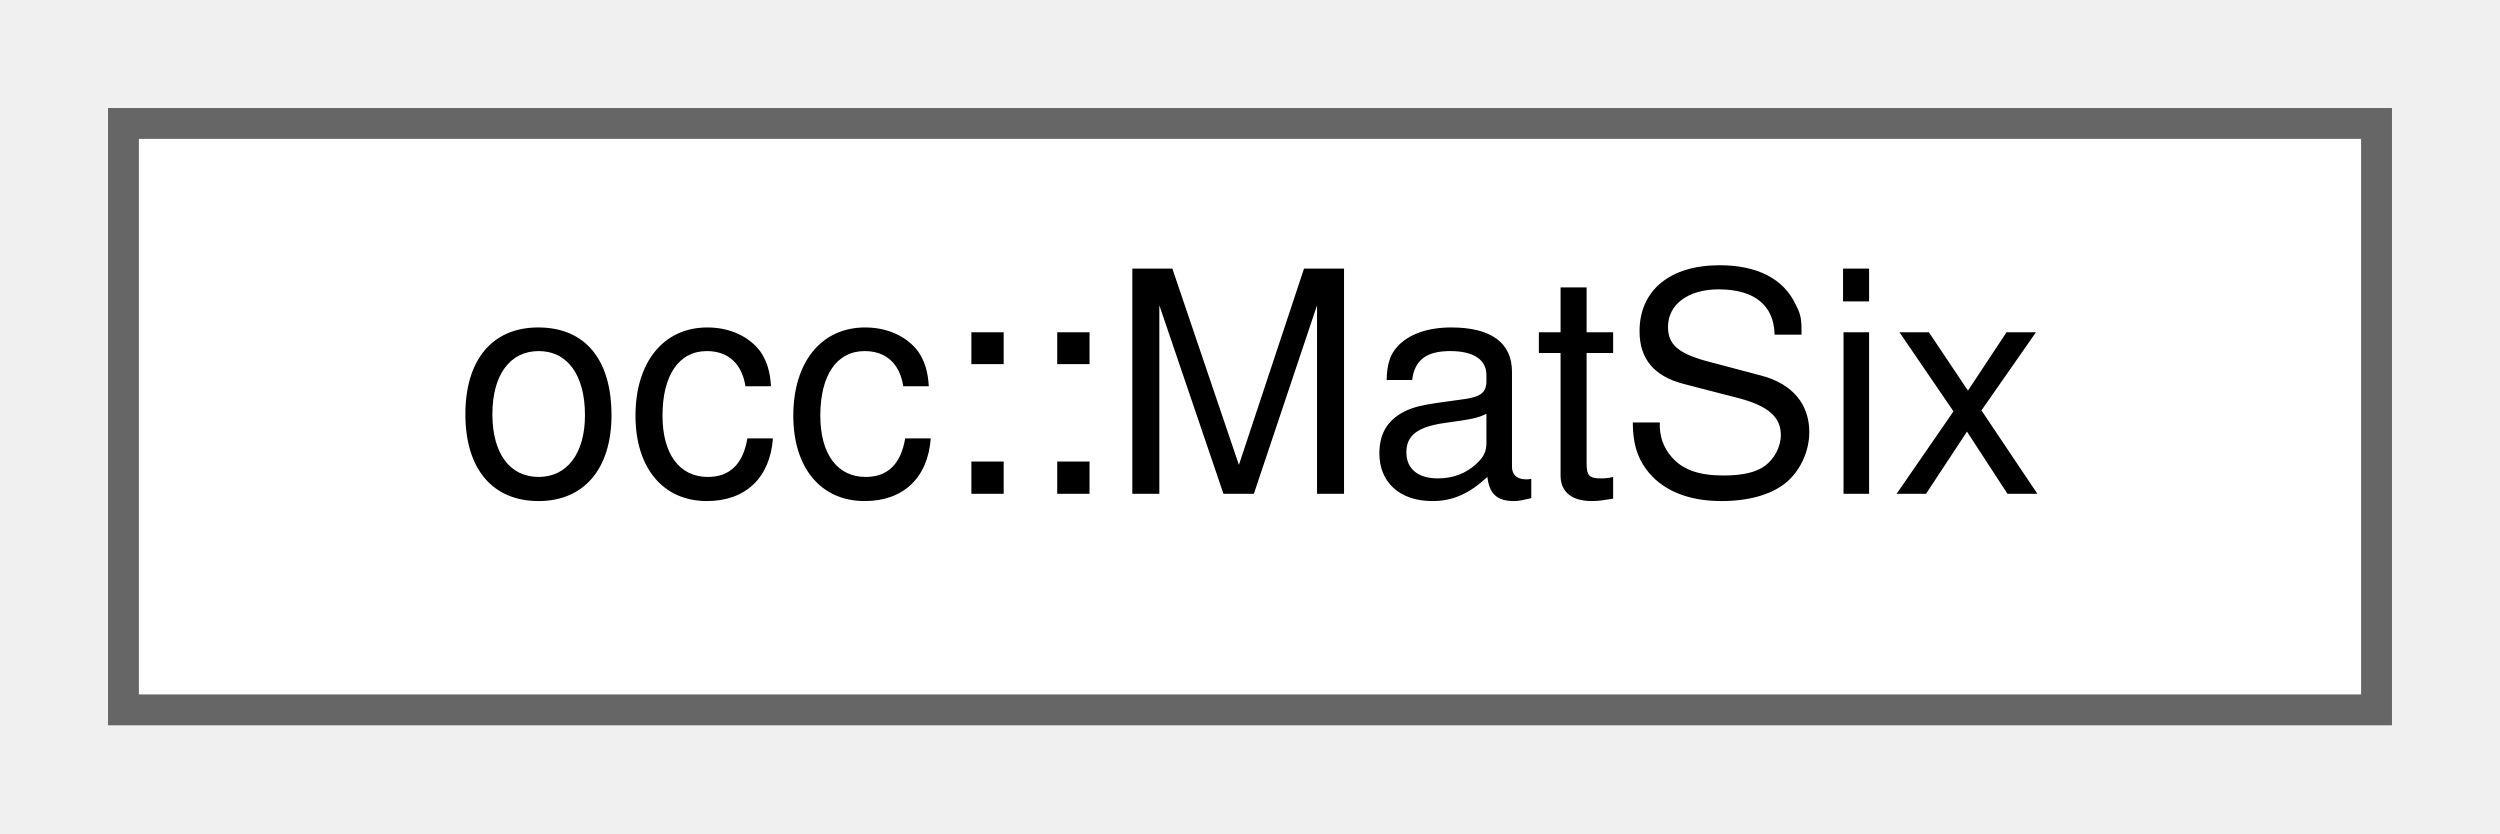
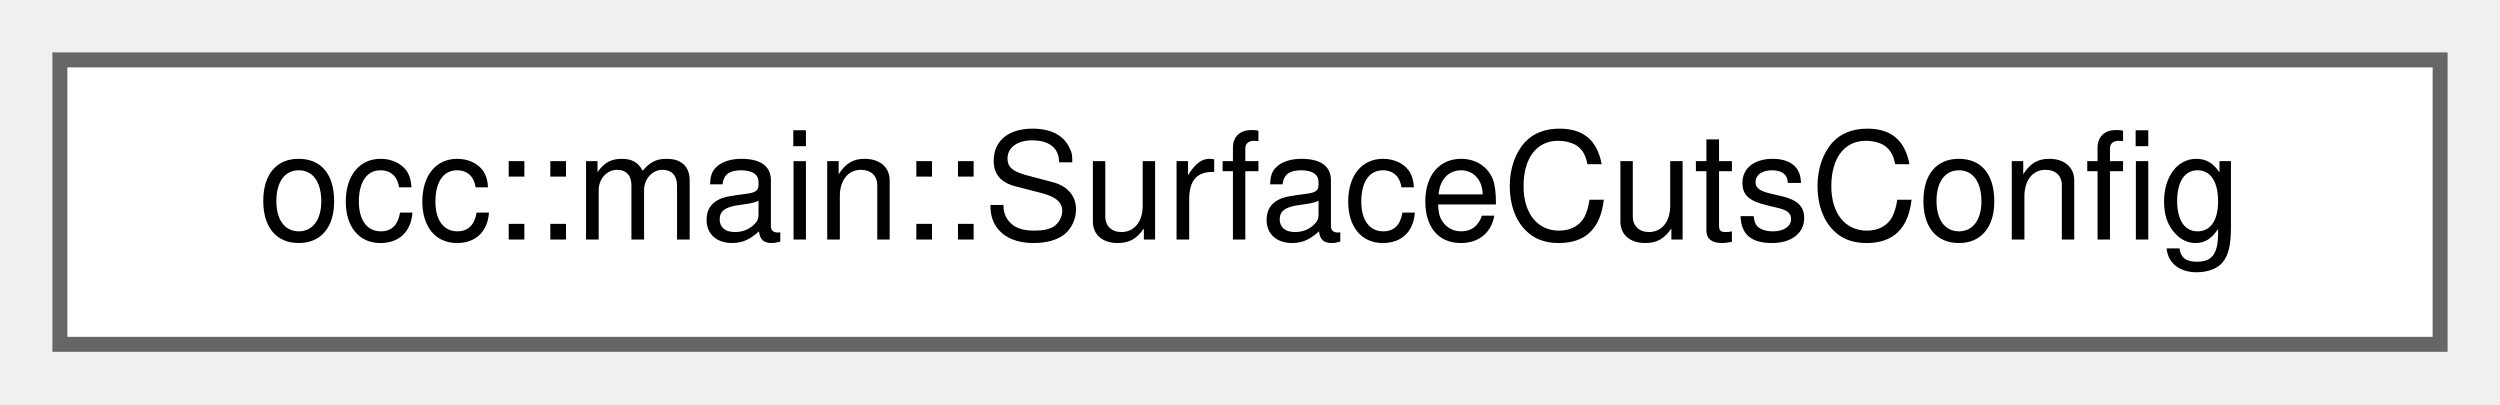
- <svg xmlns="http://www.w3.org/2000/svg" xmlns:xlink="http://www.w3.org/1999/xlink" width="81pt" height="27pt" viewBox="0.00 0.00 81.00 27.00">
+ <svg xmlns="http://www.w3.org/2000/svg" xmlns:xlink="http://www.w3.org/1999/xlink" width="167pt" height="27pt" viewBox="0.00 0.00 167.00 27.00">
  <g id="graph0" class="graph" transform="scale(1 1) rotate(0) translate(4 23)">
    <g id="Node000000" class="node">
      <g id="a_Node000000">
-         <a xlink:href="structocc_1_1MatSix.html" target="_top" xlink:title=" ">
-           <polygon fill="white" stroke="#666666" points="73,-19 0,-19 0,0 73,0 73,-19" />
-           <text text-anchor="middle" x="36.5" y="-7" font-family="Helvetica,sans-Serif" font-size="10.00">occ::MatSix</text>
+         <a xlink:href="structocc_1_1main_1_1SurfaceCutsConfig.html" target="_top" xlink:title=" ">
+           <polygon fill="white" stroke="#666666" points="159,-19 0,-19 0,0 159,0 159,-19" />
+           <text text-anchor="middle" x="79.5" y="-7" font-family="Helvetica,sans-Serif" font-size="10.00">occ::main::SurfaceCutsConfig</text>
        </a>
      </g>
    </g>
  </g>
</svg>
